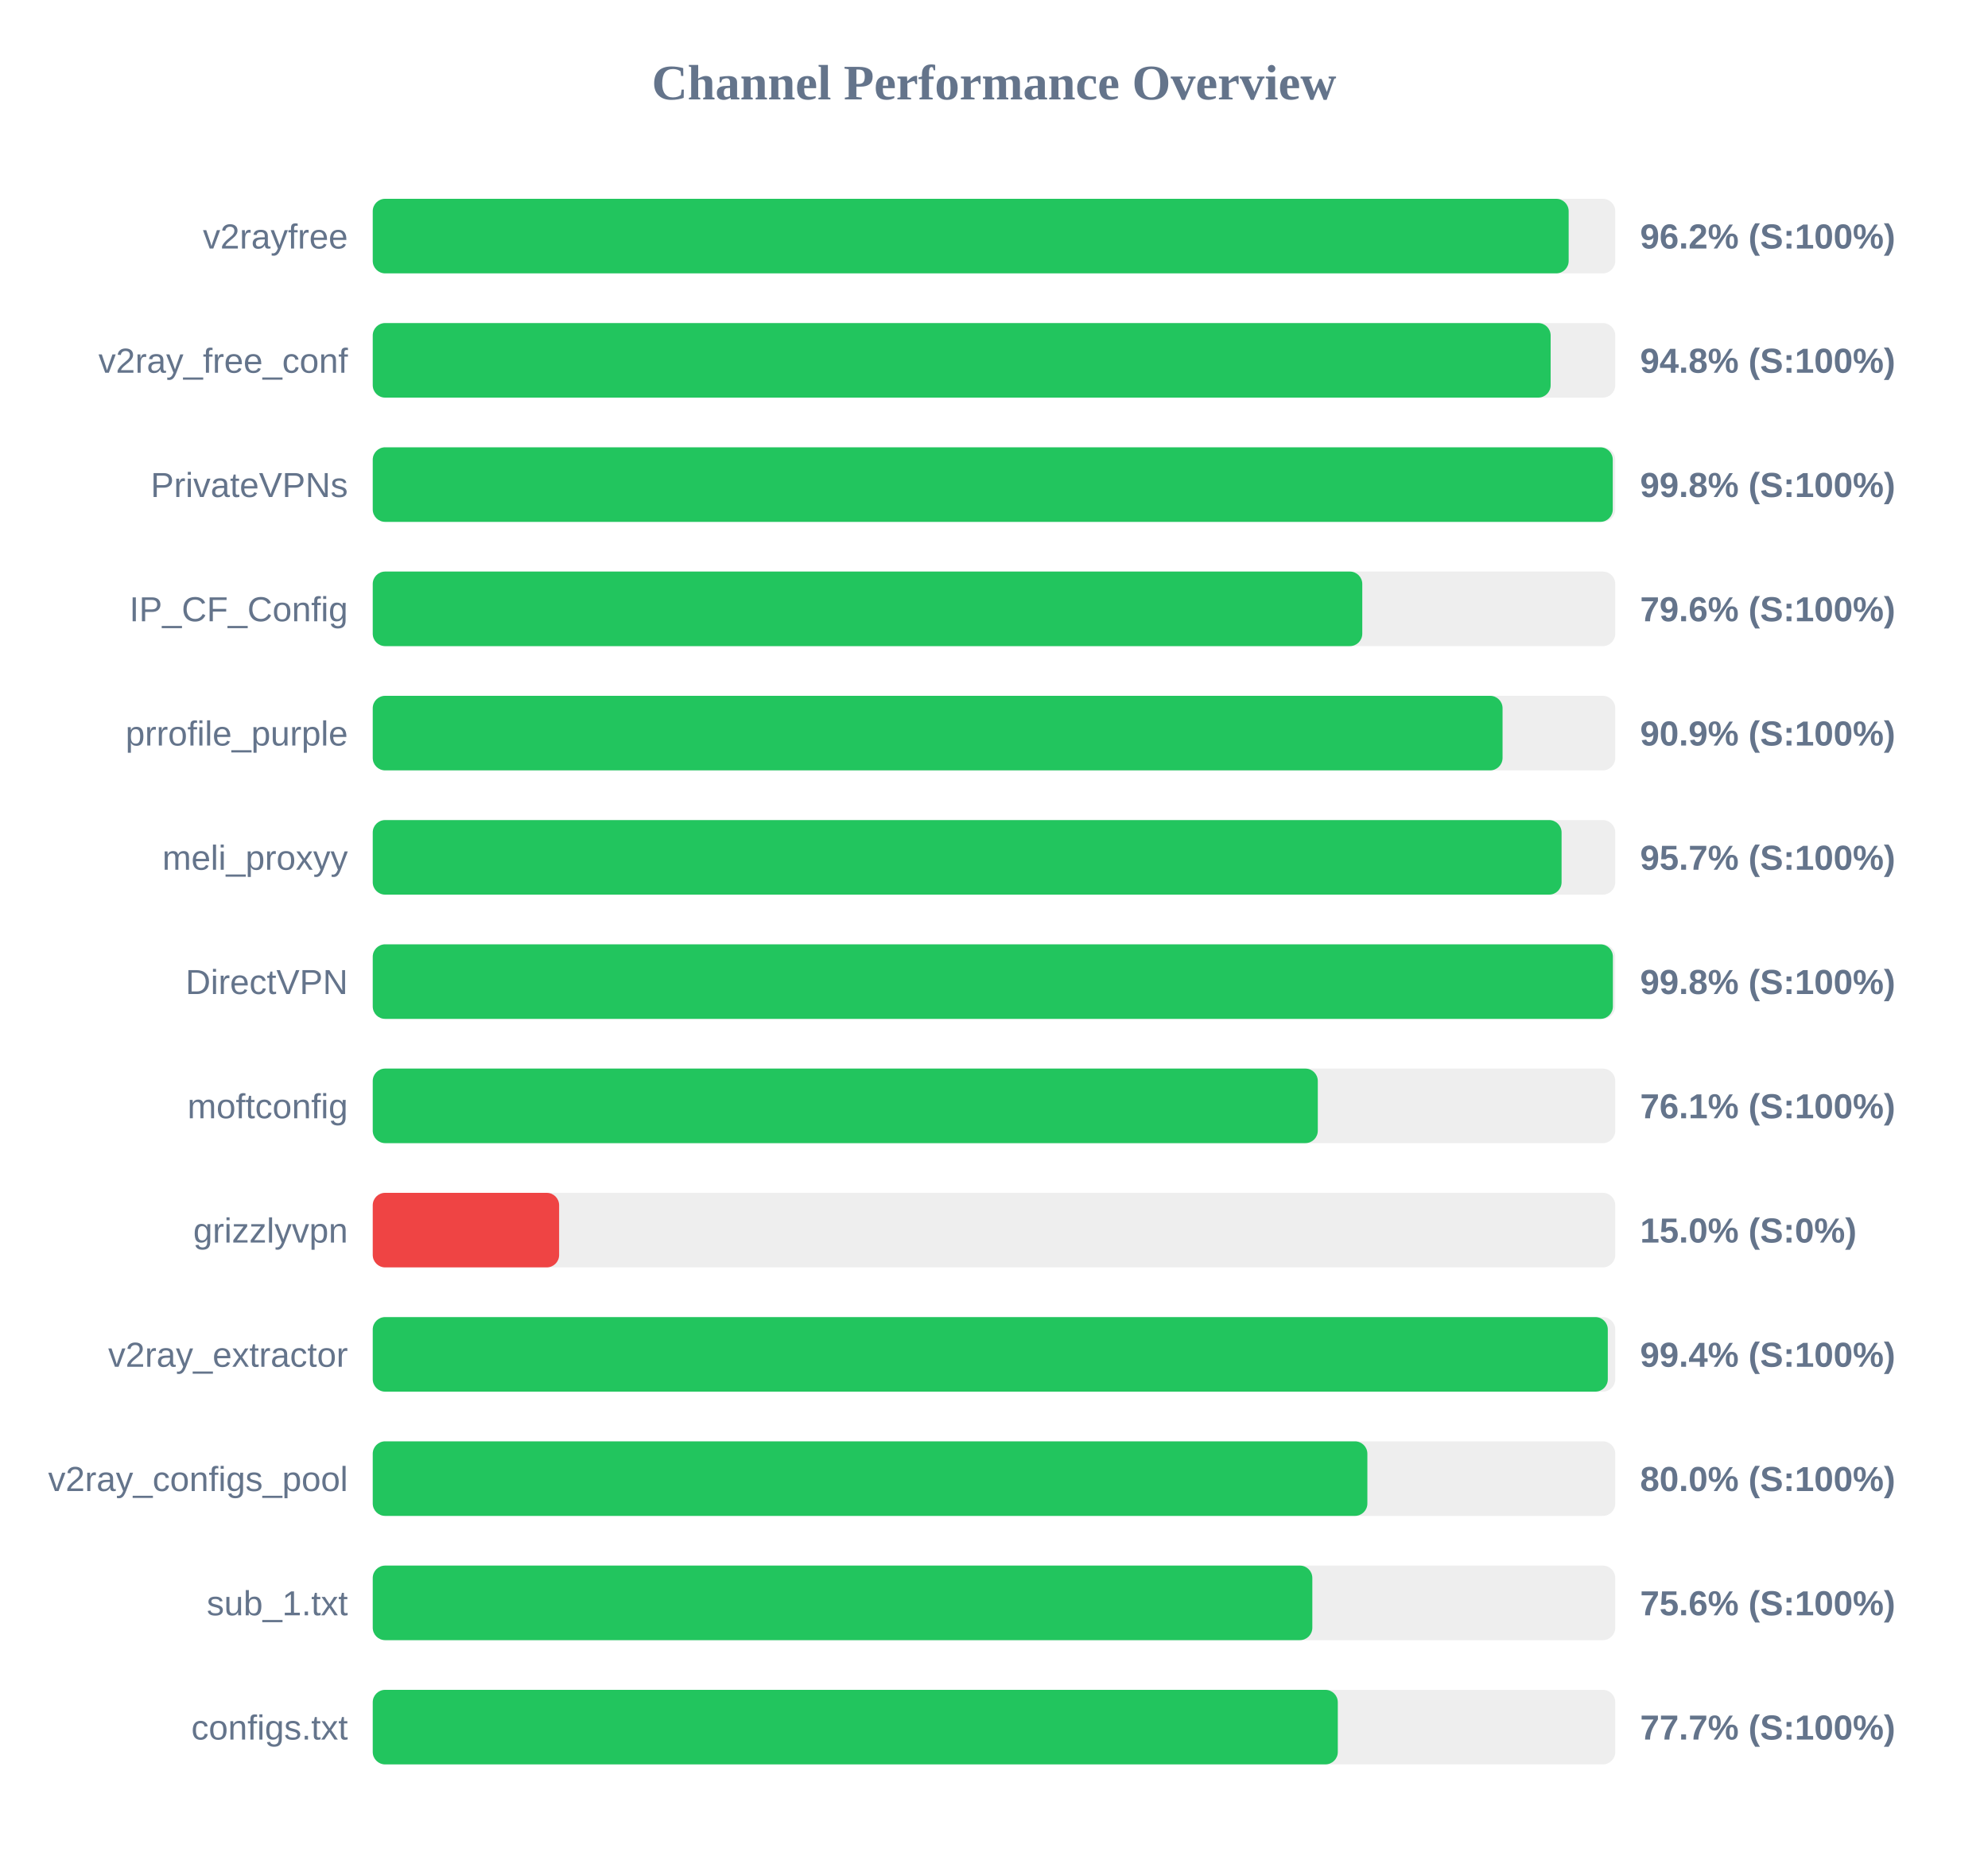
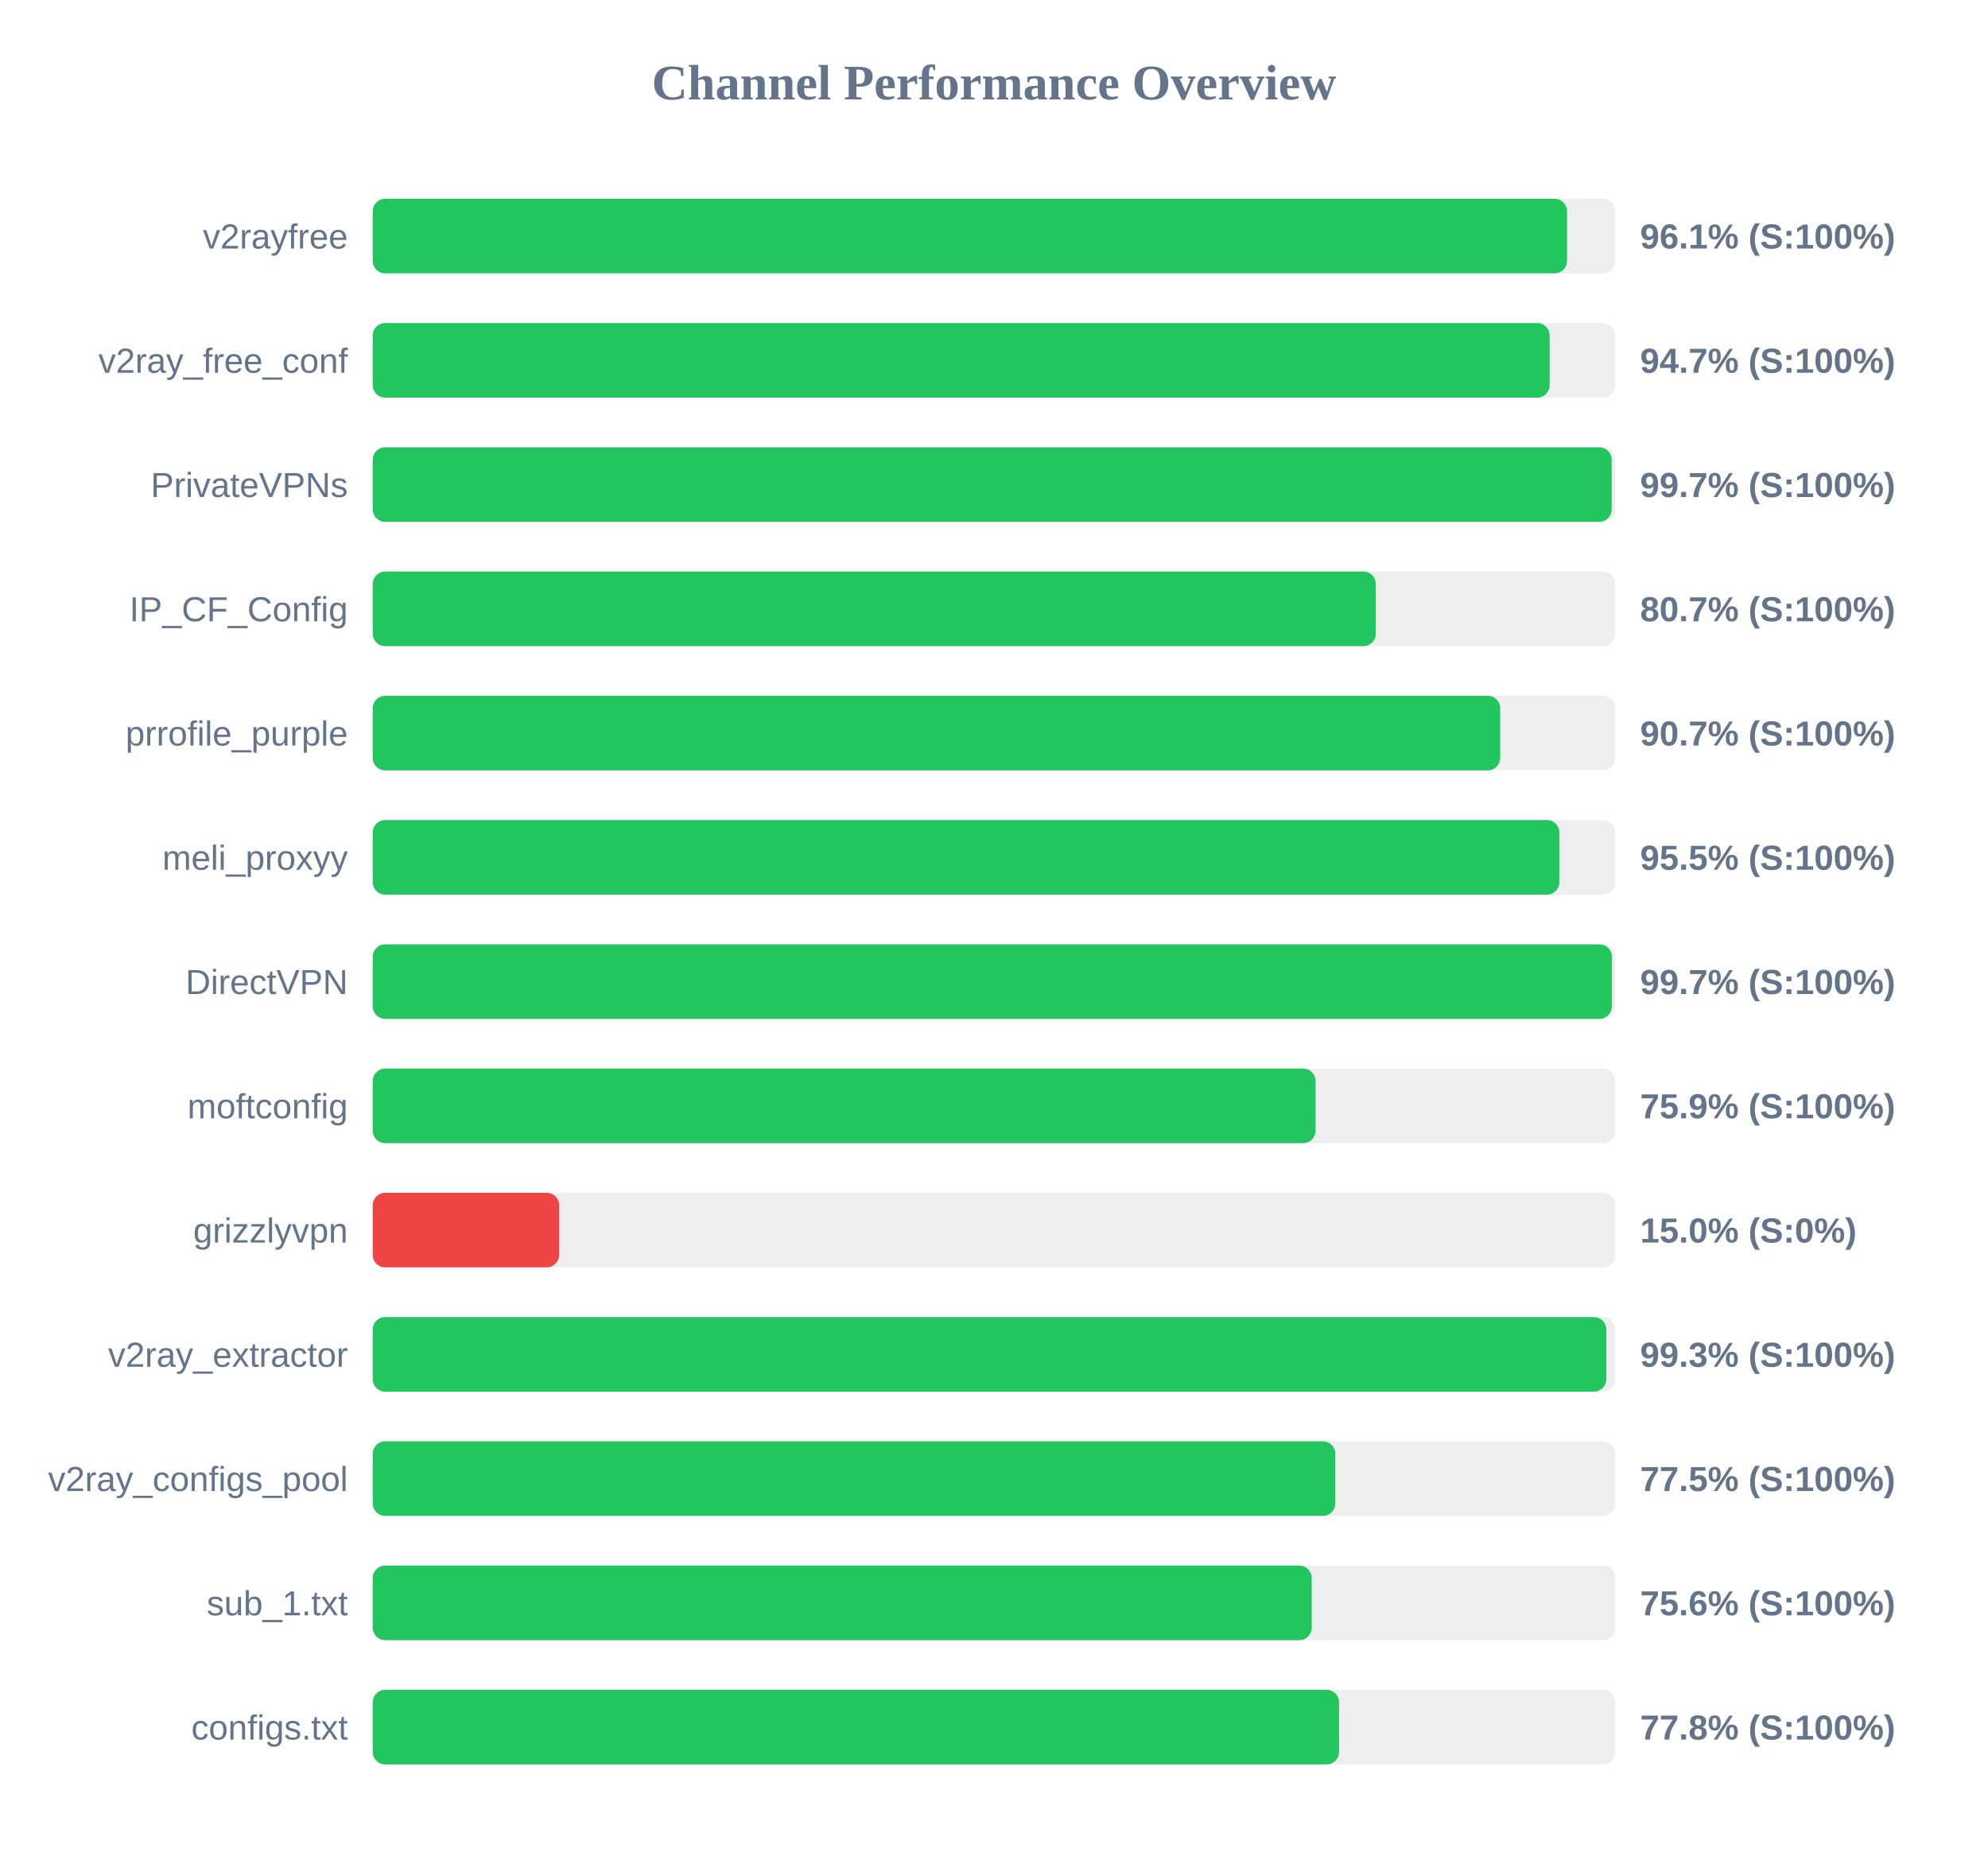
<svg xmlns="http://www.w3.org/2000/svg" width="800" height="750" version="1.1">
  <style>
        .row { font: 14px Arial; fill: #64748b; }
        .score { font: bold 14px Arial; fill: #64748b; }
    </style>
  <text x="400" y="40" text-anchor="middle" font-size="20px" font-weight="bold" fill="#64748b">Channel Performance Overview</text>
  <rect x="150" y="80" width="500" height="30" fill="#eee" rx="5" />
-   <rect x="150" y="80" width="481.25" height="30" fill="#22c55e" rx="5" />
+   <rect x="150" y="80" width="480.6" height="30" fill="#22c55e" rx="5" />
  <text x="140" y="100" text-anchor="end" class="row">v2rayfree</text>
-   <text x="660" y="100" text-anchor="start" class="score">96.2% (S:100%)</text>
+   <text x="660" y="100" text-anchor="start" class="score">96.1% (S:100%)</text>
  <rect x="150" y="130" width="500" height="30" fill="#eee" rx="5" />
-   <rect x="150" y="130" width="474.0" height="30" fill="#22c55e" rx="5" />
+   <rect x="150" y="130" width="473.6" height="30" fill="#22c55e" rx="5" />
  <text x="140" y="150" text-anchor="end" class="row">v2ray_free_conf</text>
-   <text x="660" y="150" text-anchor="start" class="score">94.8% (S:100%)</text>
+   <text x="660" y="150" text-anchor="start" class="score">94.7% (S:100%)</text>
  <rect x="150" y="180" width="500" height="30" fill="#eee" rx="5" />
-   <rect x="150" y="180" width="499.0" height="30" fill="#22c55e" rx="5" />
+   <rect x="150" y="180" width="498.55" height="30" fill="#22c55e" rx="5" />
  <text x="140" y="200" text-anchor="end" class="row">PrivateVPNs</text>
-   <text x="660" y="200" text-anchor="start" class="score">99.8% (S:100%)</text>
+   <text x="660" y="200" text-anchor="start" class="score">99.7% (S:100%)</text>
  <rect x="150" y="230" width="500" height="30" fill="#eee" rx="5" />
-   <rect x="150" y="230" width="398.2" height="30" fill="#22c55e" rx="5" />
+   <rect x="150" y="230" width="403.65" height="30" fill="#22c55e" rx="5" />
  <text x="140" y="250" text-anchor="end" class="row">IP_CF_Config</text>
-   <text x="660" y="250" text-anchor="start" class="score">79.6% (S:100%)</text>
+   <text x="660" y="250" text-anchor="start" class="score">80.7% (S:100%)</text>
  <rect x="150" y="280" width="500" height="30" fill="#eee" rx="5" />
-   <rect x="150" y="280" width="454.65" height="30" fill="#22c55e" rx="5" />
+   <rect x="150" y="280" width="453.7" height="30" fill="#22c55e" rx="5" />
  <text x="140" y="300" text-anchor="end" class="row">prrofile_purple</text>
-   <text x="660" y="300" text-anchor="start" class="score">90.9% (S:100%)</text>
+   <text x="660" y="300" text-anchor="start" class="score">90.7% (S:100%)</text>
  <rect x="150" y="330" width="500" height="30" fill="#eee" rx="5" />
-   <rect x="150" y="330" width="478.4" height="30" fill="#22c55e" rx="5" />
+   <rect x="150" y="330" width="477.5" height="30" fill="#22c55e" rx="5" />
  <text x="140" y="350" text-anchor="end" class="row">meli_proxyy</text>
-   <text x="660" y="350" text-anchor="start" class="score">95.7% (S:100%)</text>
+   <text x="660" y="350" text-anchor="start" class="score">95.5% (S:100%)</text>
  <rect x="150" y="380" width="500" height="30" fill="#eee" rx="5" />
-   <rect x="150" y="380" width="499.05" height="30" fill="#22c55e" rx="5" />
+   <rect x="150" y="380" width="498.65" height="30" fill="#22c55e" rx="5" />
  <text x="140" y="400" text-anchor="end" class="row">DirectVPN</text>
-   <text x="660" y="400" text-anchor="start" class="score">99.8% (S:100%)</text>
+   <text x="660" y="400" text-anchor="start" class="score">99.7% (S:100%)</text>
  <rect x="150" y="430" width="500" height="30" fill="#eee" rx="5" />
-   <rect x="150" y="430" width="380.3" height="30" fill="#22c55e" rx="5" />
+   <rect x="150" y="430" width="379.4" height="30" fill="#22c55e" rx="5" />
  <text x="140" y="450" text-anchor="end" class="row">moftconfig</text>
-   <text x="660" y="450" text-anchor="start" class="score">76.1% (S:100%)</text>
+   <text x="660" y="450" text-anchor="start" class="score">75.9% (S:100%)</text>
  <rect x="150" y="480" width="500" height="30" fill="#eee" rx="5" />
  <rect x="150" y="480" width="75.0" height="30" fill="#ef4444" rx="5" />
  <text x="140" y="500" text-anchor="end" class="row">grizzlyvpn</text>
  <text x="660" y="500" text-anchor="start" class="score">15.0% (S:0%)</text>
  <rect x="150" y="530" width="500" height="30" fill="#eee" rx="5" />
-   <rect x="150" y="530" width="497.0" height="30" fill="#22c55e" rx="5" />
+   <rect x="150" y="530" width="496.4" height="30" fill="#22c55e" rx="5" />
  <text x="140" y="550" text-anchor="end" class="row">v2ray_extractor</text>
-   <text x="660" y="550" text-anchor="start" class="score">99.4% (S:100%)</text>
+   <text x="660" y="550" text-anchor="start" class="score">99.3% (S:100%)</text>
  <rect x="150" y="580" width="500" height="30" fill="#eee" rx="5" />
-   <rect x="150" y="580" width="400.25" height="30" fill="#22c55e" rx="5" />
+   <rect x="150" y="580" width="387.35" height="30" fill="#22c55e" rx="5" />
  <text x="140" y="600" text-anchor="end" class="row">v2ray_configs_pool</text>
-   <text x="660" y="600" text-anchor="start" class="score">80.0% (S:100%)</text>
+   <text x="660" y="600" text-anchor="start" class="score">77.5% (S:100%)</text>
  <rect x="150" y="630" width="500" height="30" fill="#eee" rx="5" />
-   <rect x="150" y="630" width="378.1" height="30" fill="#22c55e" rx="5" />
+   <rect x="150" y="630" width="377.85" height="30" fill="#22c55e" rx="5" />
  <text x="140" y="650" text-anchor="end" class="row">sub_1.txt</text>
  <text x="660" y="650" text-anchor="start" class="score">75.6% (S:100%)</text>
  <rect x="150" y="680" width="500" height="30" fill="#eee" rx="5" />
-   <rect x="150" y="680" width="388.35" height="30" fill="#22c55e" rx="5" />
+   <rect x="150" y="680" width="388.85" height="30" fill="#22c55e" rx="5" />
  <text x="140" y="700" text-anchor="end" class="row">configs.txt</text>
-   <text x="660" y="700" text-anchor="start" class="score">77.7% (S:100%)</text>
+   <text x="660" y="700" text-anchor="start" class="score">77.8% (S:100%)</text>
</svg>
